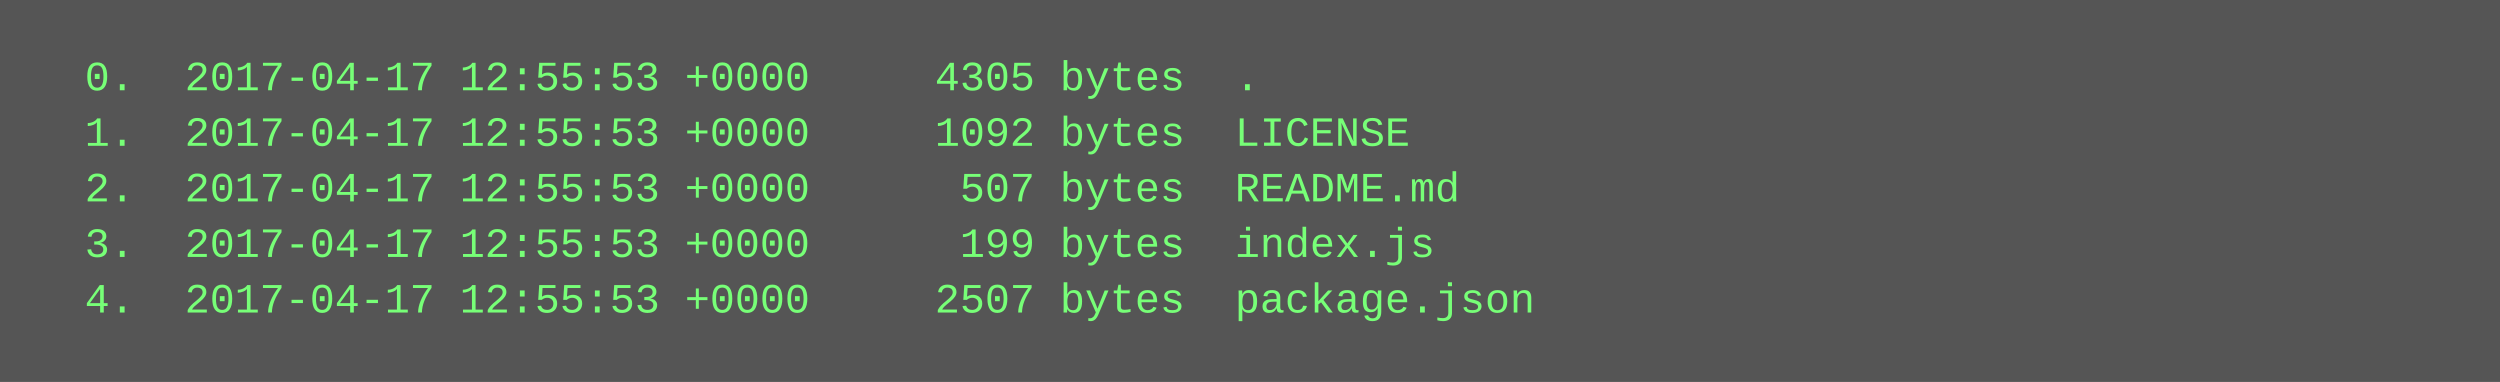
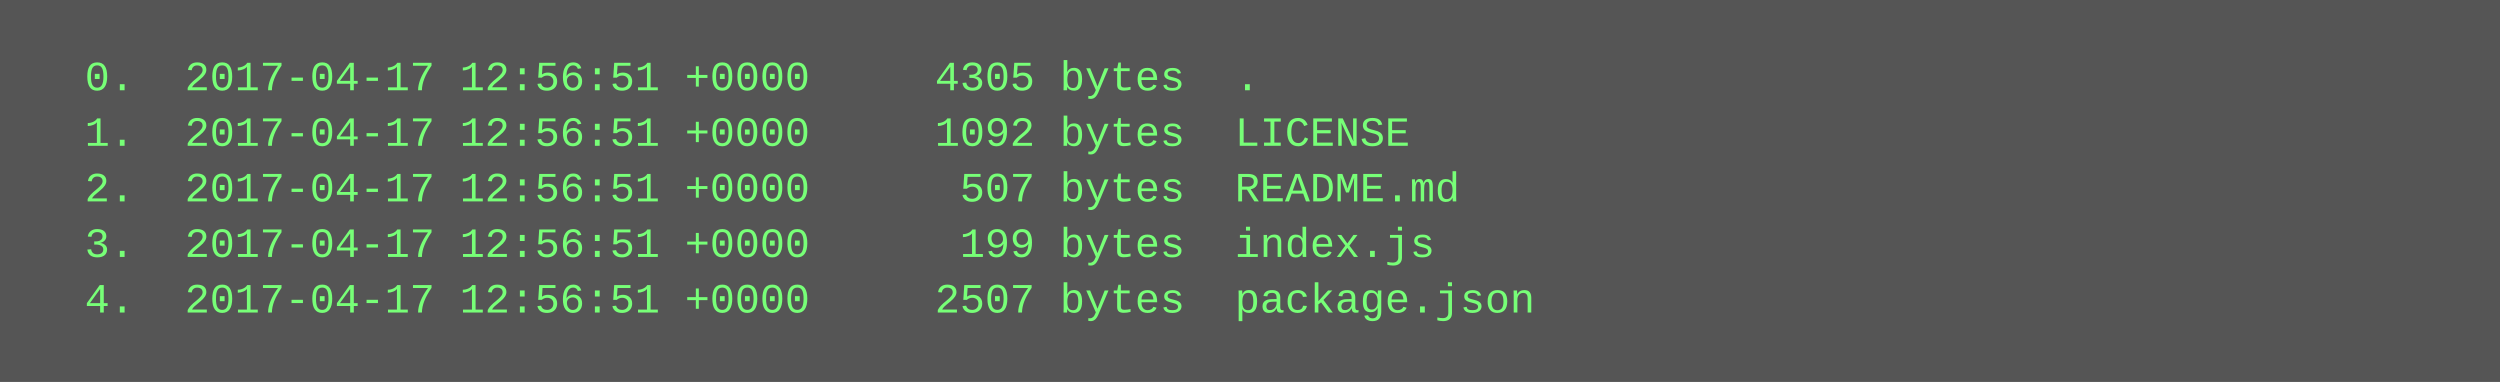
<svg xmlns="http://www.w3.org/2000/svg" height="110" width="720">
  <rect height="110" fill="#555" width="720" />
  <text fill="#7f7" font-family="Courier New" font-size="12" xml:space="preserve">
-     <tspan x="10" y="26">  0.  2017-04-17 12:55:53 +0000     4305 bytes  .</tspan>
-     <tspan x="10" y="42">  1.  2017-04-17 12:55:53 +0000     1092 bytes  LICENSE</tspan>
-     <tspan x="10" y="58">  2.  2017-04-17 12:55:53 +0000      507 bytes  README.md</tspan>
-     <tspan x="10" y="74">  3.  2017-04-17 12:55:53 +0000      199 bytes  index.js</tspan>
-     <tspan x="10" y="90">  4.  2017-04-17 12:55:53 +0000     2507 bytes  package.json</tspan>
+     <tspan x="10" y="26">  0.  2017-04-17 12:56:51 +0000     4305 bytes  .</tspan>
+     <tspan x="10" y="42">  1.  2017-04-17 12:56:51 +0000     1092 bytes  LICENSE</tspan>
+     <tspan x="10" y="58">  2.  2017-04-17 12:56:51 +0000      507 bytes  README.md</tspan>
+     <tspan x="10" y="74">  3.  2017-04-17 12:56:51 +0000      199 bytes  index.js</tspan>
+     <tspan x="10" y="90">  4.  2017-04-17 12:56:51 +0000     2507 bytes  package.json</tspan>
  </text>
</svg>
